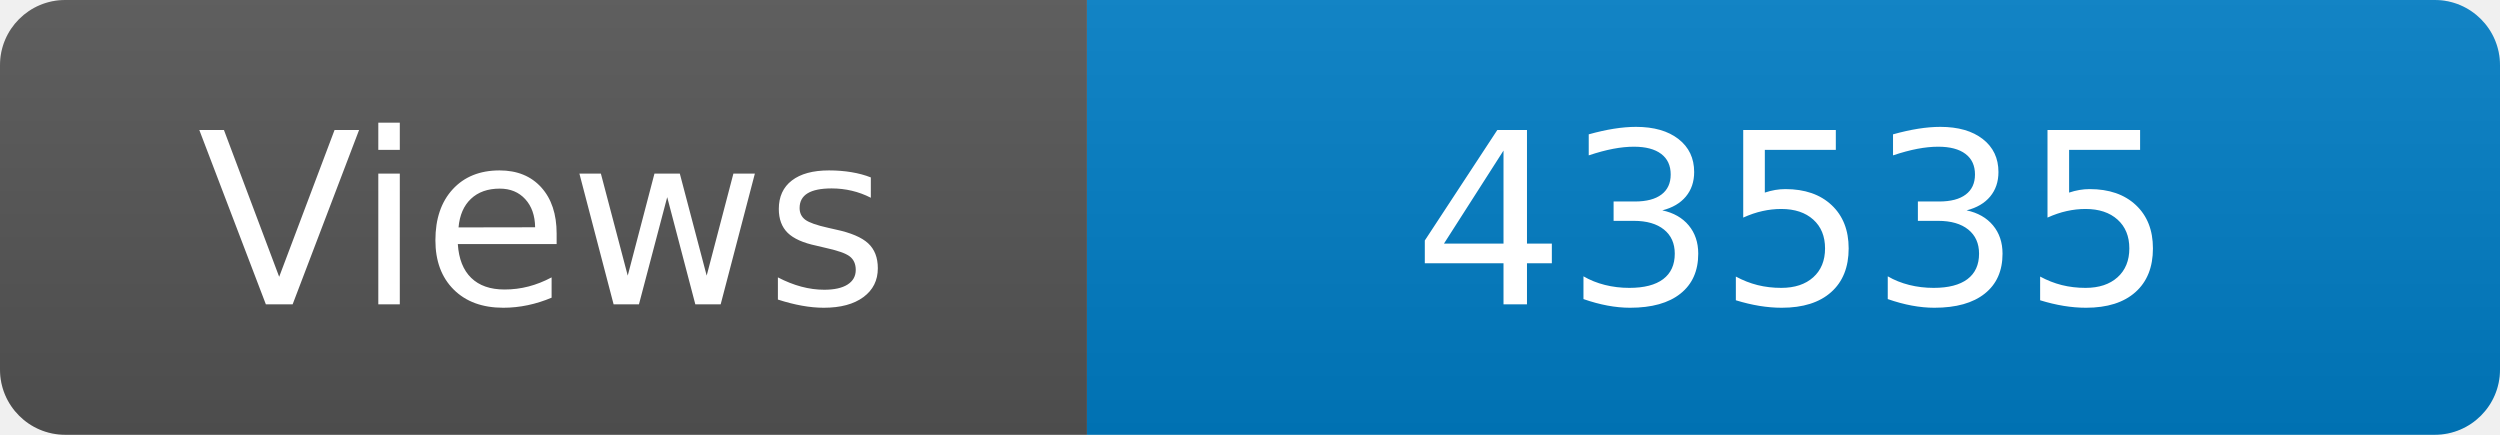
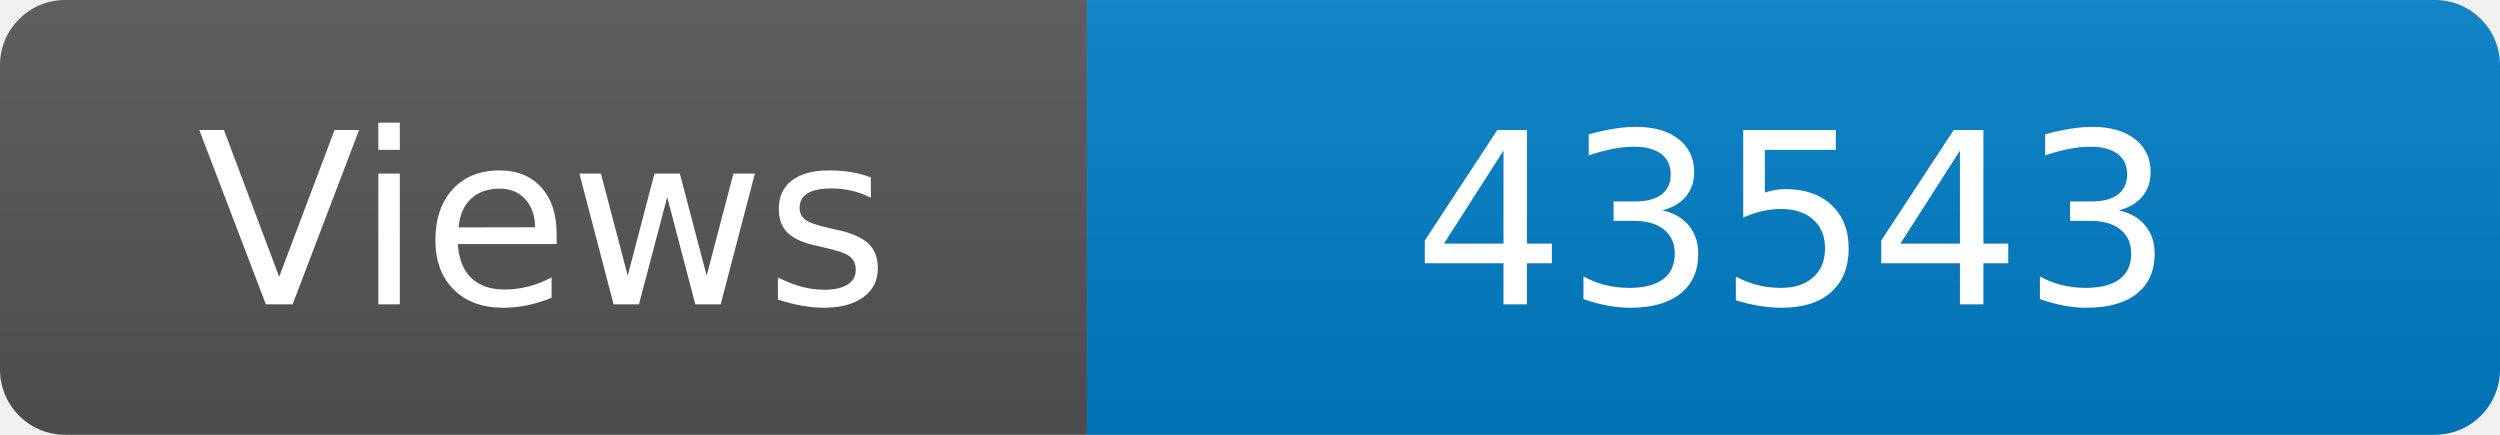
<svg xmlns="http://www.w3.org/2000/svg" width="115" height="20" role="img" aria-label="Maintained?: yes">
  <linearGradient id="s" x2="0" y2="100%">
    <stop offset="0" stop-color="#bbb" stop-opacity=".1" />
    <stop offset="1" stop-opacity=".1" />
  </linearGradient>
  <clipPath id="r">
    <rect width="115" height="20" rx="3" fill="#fff" />
  </clipPath>
  <g clip-path="url(#r)">
    <rect width="50" height="20" fill="#555" />
    <rect x="50" width="160" height="20" fill="#007ec6" />
    <rect width="115" height="20" fill="url(#s)" />
  </g>
  <g fill="#fff" text-anchor="middle" font-family="Verdana,Geneva,DejaVu Sans,sans-serif" font-size="110">
    <text x="250" y="140" transform="scale(.1)" fill="#fff">Views</text>
-     <text x="825" y="140" transform="scale(.1)" fill="#fff">43535</text>
+     <text x="825" y="140" transform="scale(.1)" fill="#fff">43543</text>
  </g>
</svg>
